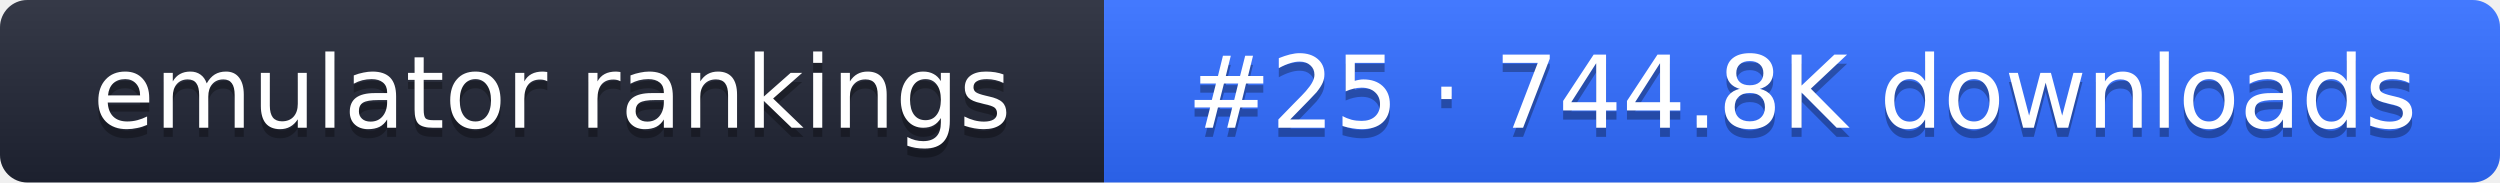
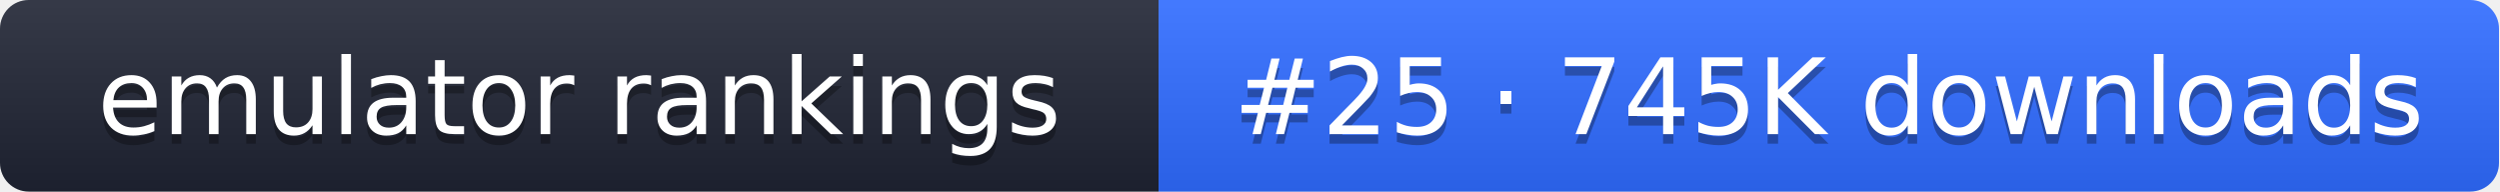
- <svg xmlns="http://www.w3.org/2000/svg" width="274" height="20" role="img" aria-label="emulator rankings: #25 · 744.8K downloads">
+ <svg xmlns="http://www.w3.org/2000/svg" width="261" height="20" role="img" aria-label="emulator rankings: #25 · 745K downloads">
  <linearGradient id="g" x2="0" y2="100%">
    <stop offset="0" stop-color="#fff" stop-opacity=".1" />
    <stop offset="1" stop-opacity=".1" />
  </linearGradient>
  <clipPath id="r">
-     <rect width="274" height="20" rx="3" fill="#fff" />
+     <rect width="261" height="20" rx="3" fill="#fff" />
  </clipPath>
  <g clip-path="url(#r)">
    <rect width="121" height="20" fill="#1f2433" />
-     <rect x="121" width="153" height="20" fill="#2f6bff" />
-     <rect width="274" height="20" fill="url(#g)" />
+     <rect x="121" width="140" height="20" fill="#2f6bff" />
+     <rect width="261" height="20" fill="url(#g)" />
  </g>
  <g fill="#fff" text-anchor="middle" font-family="Verdana,DejaVu Sans,sans-serif" font-size="11">
    <text x="60.5" y="15" fill="#010101" fill-opacity=".3">emulator rankings</text>
    <text x="60.5" y="14">emulator rankings</text>
-     <text x="197.5" y="15" fill="#010101" fill-opacity=".3">#25 · 744.8K downloads</text>
-     <text x="197.5" y="14">#25 · 744.8K downloads</text>
+     <text x="191" y="15" fill="#010101" fill-opacity=".3">#25 · 745K downloads</text>
+     <text x="191" y="14">#25 · 745K downloads</text>
  </g>
</svg>
